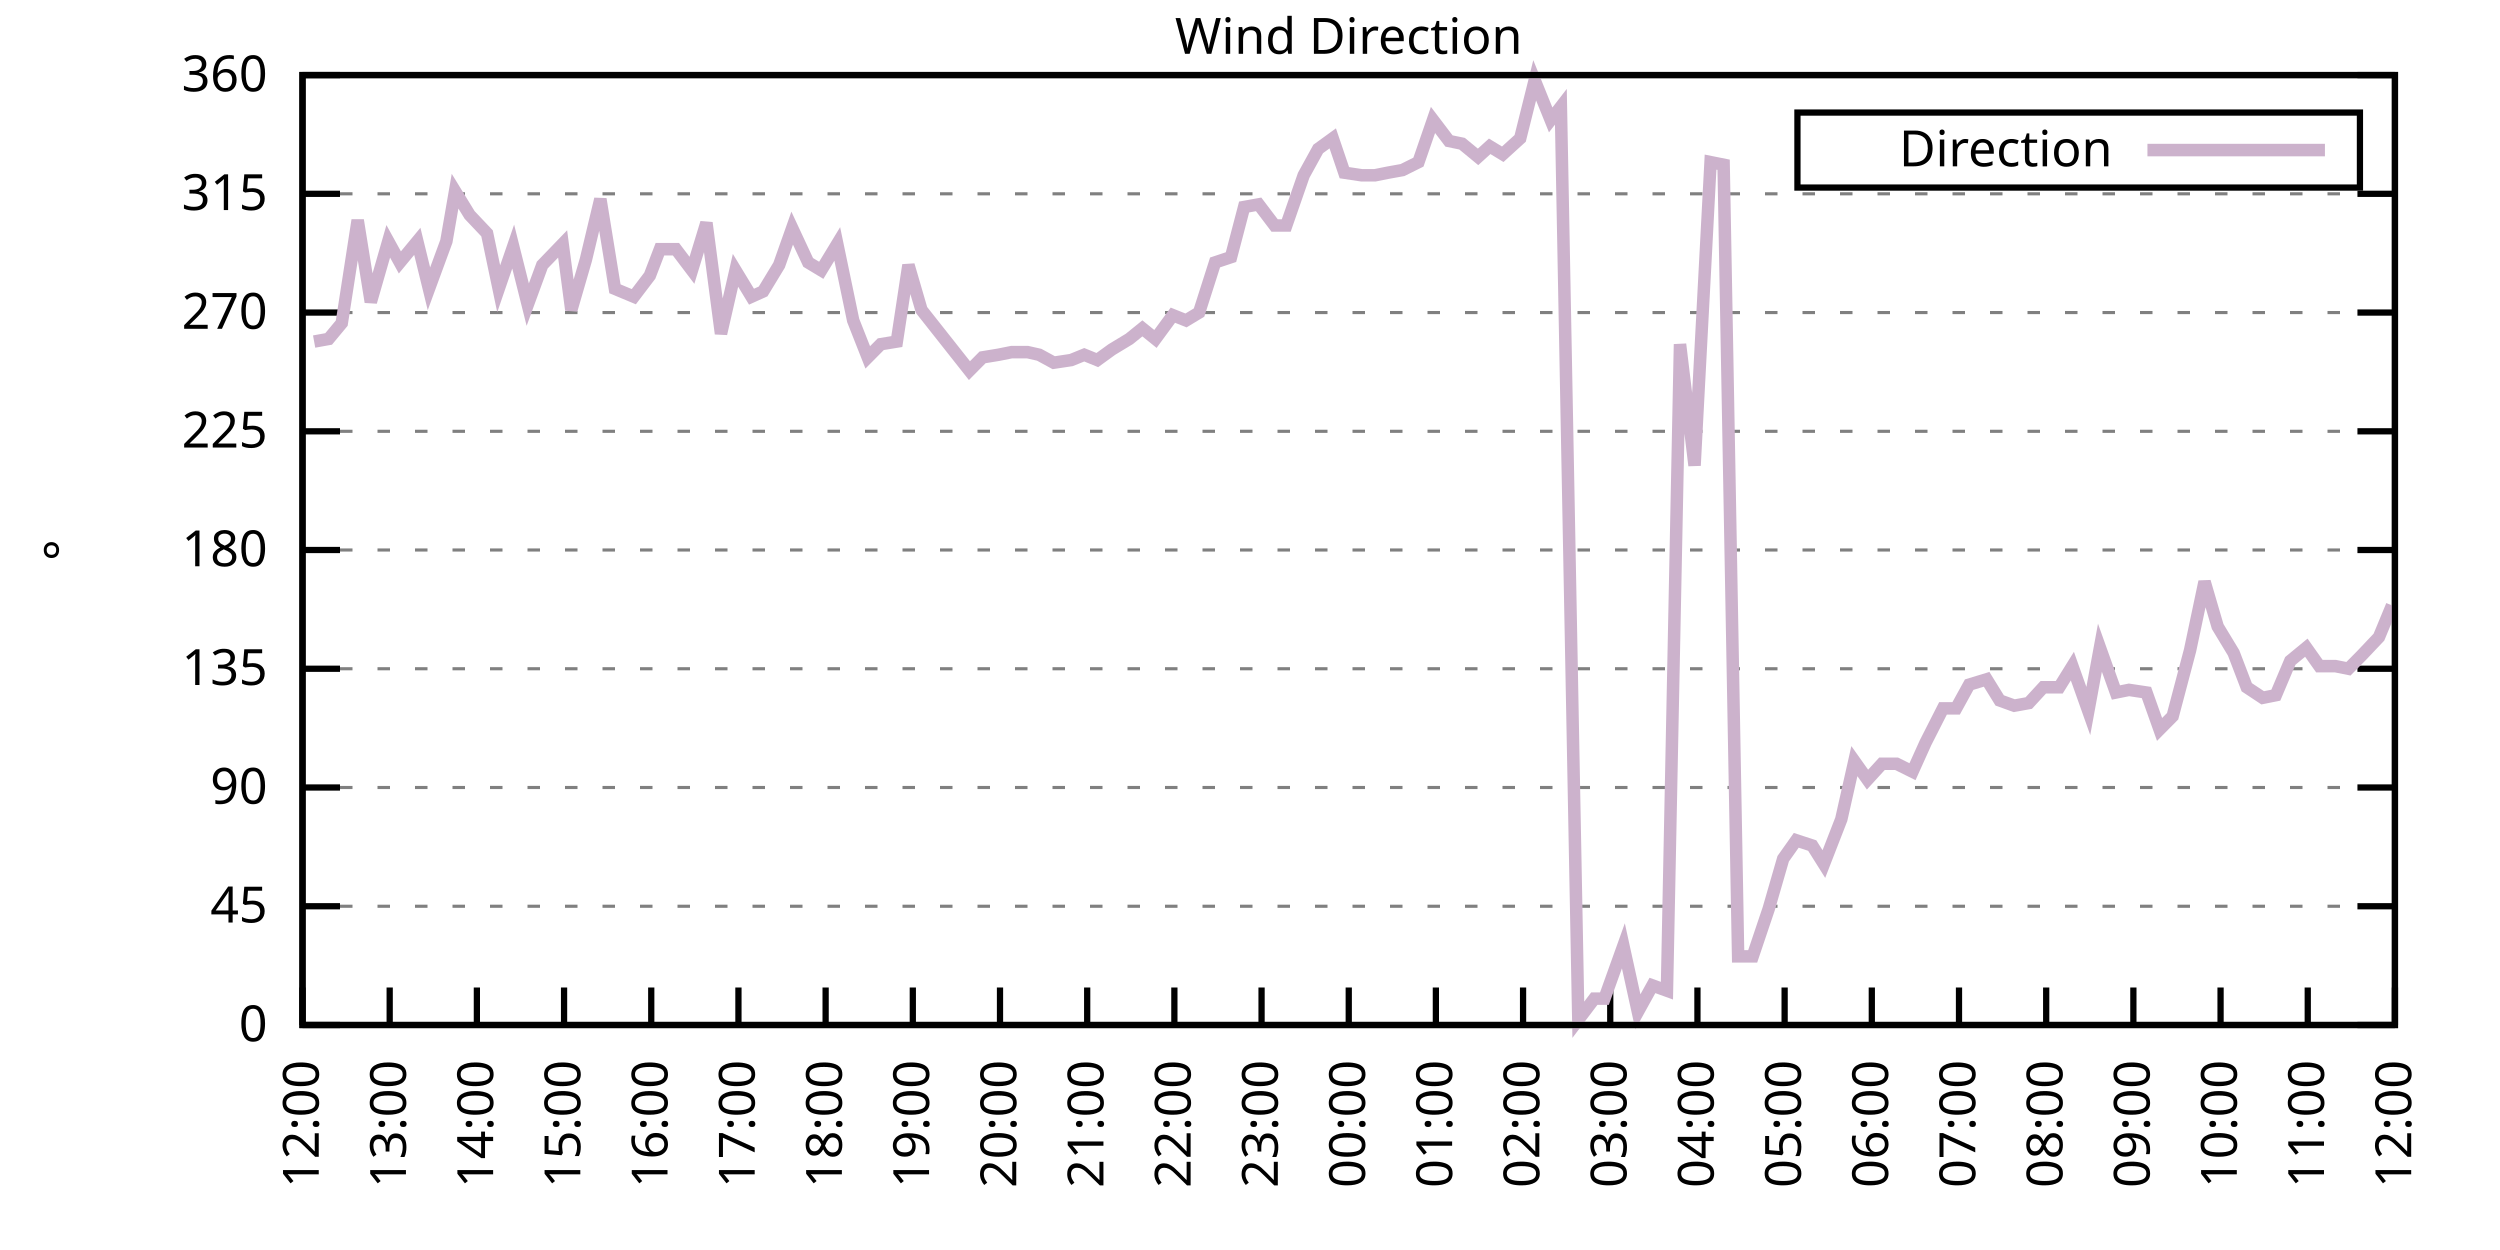
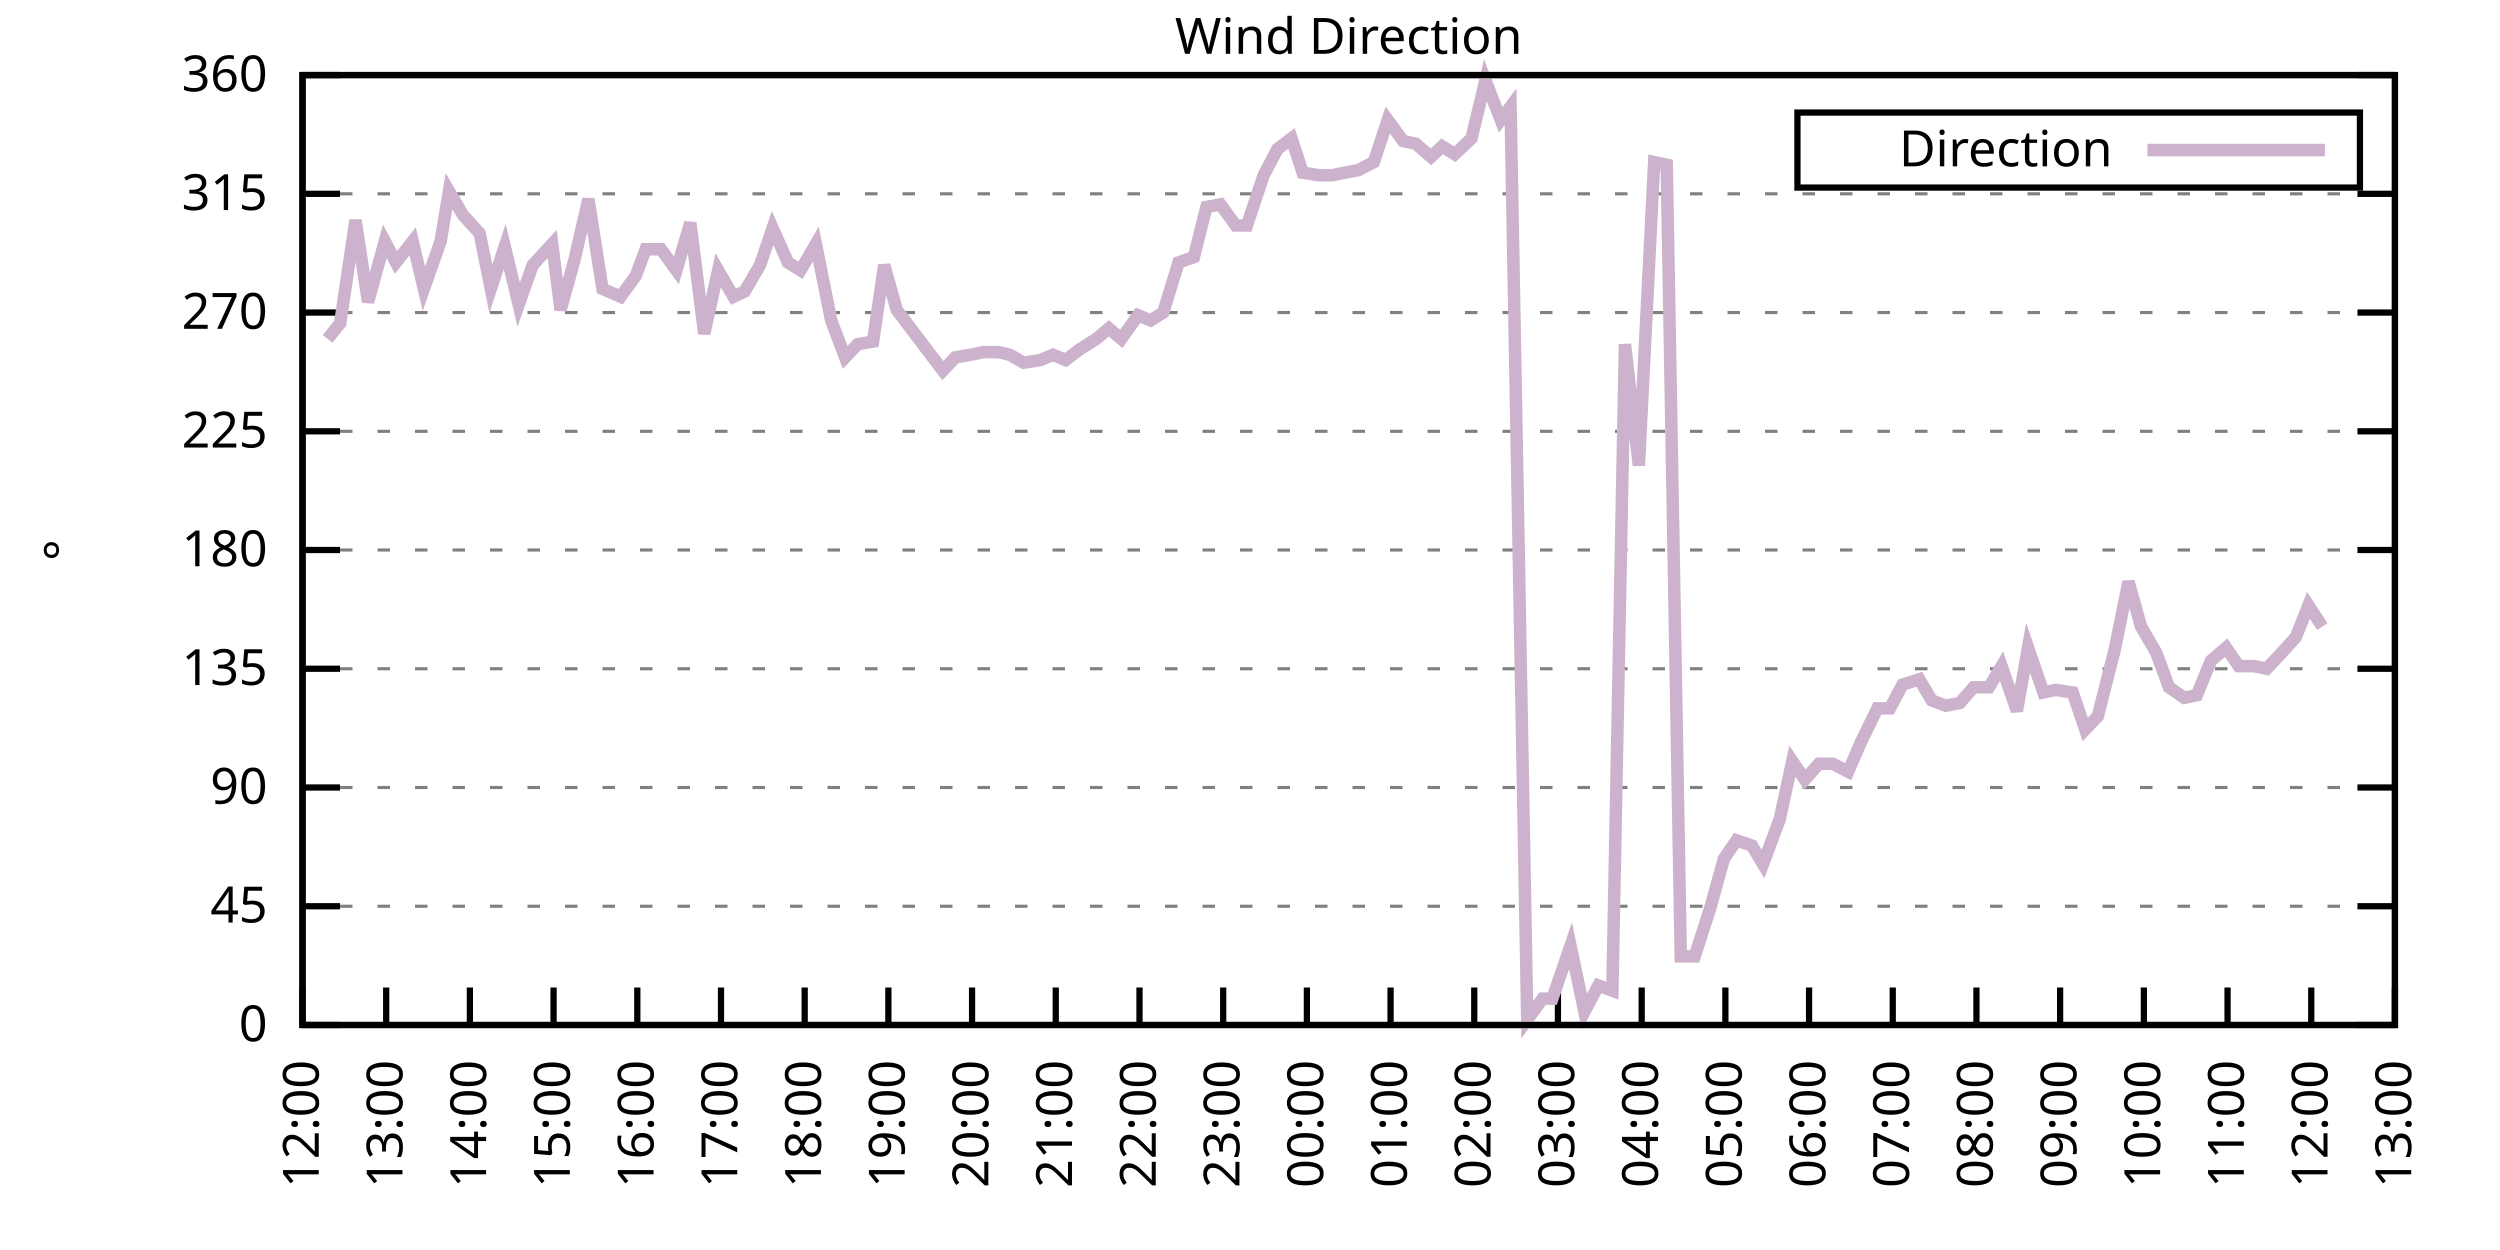
<svg xmlns="http://www.w3.org/2000/svg" xmlns:xlink="http://www.w3.org/1999/xlink" width="400" height="200" viewBox="0 0 400 200">
  <g id="gnuplot_canvas">
    <rect x="0" y="0" width="400" height="200" fill="none" />
    <defs>
      <circle id="gpDot" r="0.5" stroke-width="0.5" stroke="currentColor" />
      <path id="gpPt0" stroke-width="0.333" stroke="currentColor" d="M-1,0 h2 M0,-1 v2" />
      <path id="gpPt1" stroke-width="0.333" stroke="currentColor" d="M-1,-1 L1,1 M1,-1 L-1,1" />
      <path id="gpPt2" stroke-width="0.333" stroke="currentColor" d="M-1,0 L1,0 M0,-1 L0,1 M-1,-1 L1,1 M-1,1 L1,-1" />
      <rect id="gpPt3" stroke-width="0.333" stroke="currentColor" x="-1" y="-1" width="2" height="2" />
      <rect id="gpPt4" stroke-width="0.333" stroke="currentColor" fill="currentColor" x="-1" y="-1" width="2" height="2" />
      <circle id="gpPt5" stroke-width="0.333" stroke="currentColor" cx="0" cy="0" r="1" />
      <use xlink:href="#gpPt5" id="gpPt6" fill="currentColor" stroke="none" />
      <path id="gpPt7" stroke-width="0.333" stroke="currentColor" d="M0,-1.33 L-1.33,0.67 L1.33,0.67 z" />
      <use xlink:href="#gpPt7" id="gpPt8" fill="currentColor" stroke="none" />
      <use xlink:href="#gpPt7" id="gpPt9" stroke="currentColor" transform="rotate(180)" />
      <use xlink:href="#gpPt9" id="gpPt10" fill="currentColor" stroke="none" />
      <use xlink:href="#gpPt3" id="gpPt11" stroke="currentColor" transform="rotate(45)" />
      <use xlink:href="#gpPt11" id="gpPt12" fill="currentColor" stroke="none" />
      <path id="gpPt13" stroke-width="0.333" stroke="currentColor" d="M0,1.330 L1.265,0.411 L0.782,-1.067 L-0.782,-1.076 L-1.265,0.411 z" />
      <use xlink:href="#gpPt13" id="gpPt14" fill="currentColor" stroke="none" />
      <filter id="textbox" filterUnits="objectBoundingBox" x="0" y="0" height="1" width="1">
        <feFlood flood-color="white" flood-opacity="1" result="bgnd" />
        <feComposite in="SourceGraphic" in2="bgnd" operator="atop" />
      </filter>
      <filter id="greybox" filterUnits="objectBoundingBox" x="0" y="0" height="1" width="1">
        <feFlood flood-color="lightgrey" flood-opacity="1" result="grey" />
        <feComposite in="SourceGraphic" in2="grey" operator="atop" />
      </filter>
    </defs>
    <g fill="none" color="white" stroke="currentColor" stroke-width="1.00" stroke-linecap="butt" stroke-linejoin="miter">
</g>
    <g fill="none" color="black" stroke="currentColor" stroke-width="1.00" stroke-linecap="butt" stroke-linejoin="miter">
      <g stroke="none" shape-rendering="crispEdges">
        <polygon fill="rgb(255, 255, 255)" points="48.40,164.00 383.18,164.00 383.18,12.02 48.40,12.02 " />
      </g>
    </g>
    <g fill="none" color="black" stroke="currentColor" stroke-width="1.00" stroke-linecap="butt" stroke-linejoin="miter">
</g>
    <g fill="none" color="black" stroke="black" stroke-width="0.50" stroke-linecap="butt" stroke-linejoin="miter">
</g>
    <g fill="none" color="gray" stroke="currentColor" stroke-width="0.50" stroke-linecap="butt" stroke-linejoin="miter">
      <path stroke="gray" stroke-dasharray="2,4" class="gridline" d="M48.40,164.00 L383.19,164.00  " />
    </g>
    <g fill="none" color="gray" stroke="gray" stroke-width="1.00" stroke-linecap="butt" stroke-linejoin="miter">
</g>
    <g fill="none" color="black" stroke="currentColor" stroke-width="1.00" stroke-linecap="butt" stroke-linejoin="miter">
      <path stroke="black" d="M48.40,164.00 L54.40,164.00 M383.19,164.00 L377.19,164.00  " />
      <g transform="translate(42.80,166.60)" stroke="none" fill="black" font-family="Sans" font-size="8.00" text-anchor="end">
        <text>
          <tspan font-family="Sans"> 0</tspan>
        </text>
      </g>
    </g>
    <g fill="none" color="black" stroke="currentColor" stroke-width="1.00" stroke-linecap="butt" stroke-linejoin="miter">
</g>
    <g fill="none" color="black" stroke="black" stroke-width="0.50" stroke-linecap="butt" stroke-linejoin="miter">
</g>
    <g fill="none" color="gray" stroke="currentColor" stroke-width="0.50" stroke-linecap="butt" stroke-linejoin="miter">
      <path stroke="gray" stroke-dasharray="2,4" class="gridline" d="M48.40,145.00 L383.19,145.00  " />
    </g>
    <g fill="none" color="gray" stroke="gray" stroke-width="1.00" stroke-linecap="butt" stroke-linejoin="miter">
</g>
    <g fill="none" color="black" stroke="currentColor" stroke-width="1.00" stroke-linecap="butt" stroke-linejoin="miter">
      <path stroke="black" d="M48.40,145.00 L54.40,145.00 M383.19,145.00 L377.19,145.00  " />
      <g transform="translate(42.80,147.60)" stroke="none" fill="black" font-family="Sans" font-size="8.00" text-anchor="end">
        <text>
          <tspan font-family="Sans"> 45</tspan>
        </text>
      </g>
    </g>
    <g fill="none" color="black" stroke="currentColor" stroke-width="1.00" stroke-linecap="butt" stroke-linejoin="miter">
</g>
    <g fill="none" color="black" stroke="black" stroke-width="0.50" stroke-linecap="butt" stroke-linejoin="miter">
</g>
    <g fill="none" color="gray" stroke="currentColor" stroke-width="0.50" stroke-linecap="butt" stroke-linejoin="miter">
      <path stroke="gray" stroke-dasharray="2,4" class="gridline" d="M48.40,126.00 L383.19,126.00  " />
    </g>
    <g fill="none" color="gray" stroke="gray" stroke-width="1.00" stroke-linecap="butt" stroke-linejoin="miter">
</g>
    <g fill="none" color="black" stroke="currentColor" stroke-width="1.00" stroke-linecap="butt" stroke-linejoin="miter">
      <path stroke="black" d="M48.40,126.00 L54.40,126.00 M383.19,126.00 L377.19,126.00  " />
      <g transform="translate(42.80,128.60)" stroke="none" fill="black" font-family="Sans" font-size="8.00" text-anchor="end">
        <text>
          <tspan font-family="Sans"> 90</tspan>
        </text>
      </g>
    </g>
    <g fill="none" color="black" stroke="currentColor" stroke-width="1.00" stroke-linecap="butt" stroke-linejoin="miter">
</g>
    <g fill="none" color="black" stroke="black" stroke-width="0.50" stroke-linecap="butt" stroke-linejoin="miter">
</g>
    <g fill="none" color="gray" stroke="currentColor" stroke-width="0.50" stroke-linecap="butt" stroke-linejoin="miter">
      <path stroke="gray" stroke-dasharray="2,4" class="gridline" d="M48.40,107.00 L383.19,107.00  " />
    </g>
    <g fill="none" color="gray" stroke="gray" stroke-width="1.00" stroke-linecap="butt" stroke-linejoin="miter">
</g>
    <g fill="none" color="black" stroke="currentColor" stroke-width="1.00" stroke-linecap="butt" stroke-linejoin="miter">
      <path stroke="black" d="M48.40,107.00 L54.40,107.00 M383.19,107.00 L377.19,107.00  " />
      <g transform="translate(42.80,109.60)" stroke="none" fill="black" font-family="Sans" font-size="8.00" text-anchor="end">
        <text>
          <tspan font-family="Sans"> 135</tspan>
        </text>
      </g>
    </g>
    <g fill="none" color="black" stroke="currentColor" stroke-width="1.00" stroke-linecap="butt" stroke-linejoin="miter">
</g>
    <g fill="none" color="black" stroke="black" stroke-width="0.50" stroke-linecap="butt" stroke-linejoin="miter">
</g>
    <g fill="none" color="gray" stroke="currentColor" stroke-width="0.50" stroke-linecap="butt" stroke-linejoin="miter">
      <path stroke="gray" stroke-dasharray="2,4" class="gridline" d="M48.40,88.00 L383.19,88.00  " />
    </g>
    <g fill="none" color="gray" stroke="gray" stroke-width="1.00" stroke-linecap="butt" stroke-linejoin="miter">
</g>
    <g fill="none" color="black" stroke="currentColor" stroke-width="1.00" stroke-linecap="butt" stroke-linejoin="miter">
      <path stroke="black" d="M48.40,88.00 L54.40,88.00 M383.19,88.00 L377.19,88.00  " />
      <g transform="translate(42.80,90.60)" stroke="none" fill="black" font-family="Sans" font-size="8.00" text-anchor="end">
        <text>
          <tspan font-family="Sans"> 180</tspan>
        </text>
      </g>
    </g>
    <g fill="none" color="black" stroke="currentColor" stroke-width="1.00" stroke-linecap="butt" stroke-linejoin="miter">
</g>
    <g fill="none" color="black" stroke="black" stroke-width="0.50" stroke-linecap="butt" stroke-linejoin="miter">
</g>
    <g fill="none" color="gray" stroke="currentColor" stroke-width="0.50" stroke-linecap="butt" stroke-linejoin="miter">
      <path stroke="gray" stroke-dasharray="2,4" class="gridline" d="M48.40,69.01 L383.19,69.01  " />
    </g>
    <g fill="none" color="gray" stroke="gray" stroke-width="1.00" stroke-linecap="butt" stroke-linejoin="miter">
</g>
    <g fill="none" color="black" stroke="currentColor" stroke-width="1.00" stroke-linecap="butt" stroke-linejoin="miter">
      <path stroke="black" d="M48.40,69.01 L54.40,69.01 M383.19,69.01 L377.19,69.01  " />
      <g transform="translate(42.80,71.61)" stroke="none" fill="black" font-family="Sans" font-size="8.00" text-anchor="end">
        <text>
          <tspan font-family="Sans"> 225</tspan>
        </text>
      </g>
    </g>
    <g fill="none" color="black" stroke="currentColor" stroke-width="1.00" stroke-linecap="butt" stroke-linejoin="miter">
</g>
    <g fill="none" color="black" stroke="black" stroke-width="0.50" stroke-linecap="butt" stroke-linejoin="miter">
</g>
    <g fill="none" color="gray" stroke="currentColor" stroke-width="0.50" stroke-linecap="butt" stroke-linejoin="miter">
      <path stroke="gray" stroke-dasharray="2,4" class="gridline" d="M48.40,50.01 L383.19,50.01  " />
    </g>
    <g fill="none" color="gray" stroke="gray" stroke-width="1.00" stroke-linecap="butt" stroke-linejoin="miter">
</g>
    <g fill="none" color="black" stroke="currentColor" stroke-width="1.00" stroke-linecap="butt" stroke-linejoin="miter">
      <path stroke="black" d="M48.40,50.01 L54.40,50.01 M383.19,50.01 L377.19,50.01  " />
      <g transform="translate(42.80,52.61)" stroke="none" fill="black" font-family="Sans" font-size="8.00" text-anchor="end">
        <text>
          <tspan font-family="Sans"> 270</tspan>
        </text>
      </g>
    </g>
    <g fill="none" color="black" stroke="currentColor" stroke-width="1.00" stroke-linecap="butt" stroke-linejoin="miter">
</g>
    <g fill="none" color="black" stroke="black" stroke-width="0.50" stroke-linecap="butt" stroke-linejoin="miter">
</g>
    <g fill="none" color="gray" stroke="currentColor" stroke-width="0.50" stroke-linecap="butt" stroke-linejoin="miter">
      <path stroke="gray" stroke-dasharray="2,4" class="gridline" d="M48.40,31.01 L383.19,31.01  " />
    </g>
    <g fill="none" color="gray" stroke="gray" stroke-width="1.00" stroke-linecap="butt" stroke-linejoin="miter">
</g>
    <g fill="none" color="black" stroke="currentColor" stroke-width="1.00" stroke-linecap="butt" stroke-linejoin="miter">
      <path stroke="black" d="M48.40,31.01 L54.40,31.01 M383.19,31.01 L377.19,31.01  " />
      <g transform="translate(42.80,33.61)" stroke="none" fill="black" font-family="Sans" font-size="8.00" text-anchor="end">
        <text>
          <tspan font-family="Sans"> 315</tspan>
        </text>
      </g>
    </g>
    <g fill="none" color="black" stroke="currentColor" stroke-width="1.00" stroke-linecap="butt" stroke-linejoin="miter">
</g>
    <g fill="none" color="black" stroke="black" stroke-width="0.50" stroke-linecap="butt" stroke-linejoin="miter">
</g>
    <g fill="none" color="gray" stroke="currentColor" stroke-width="0.50" stroke-linecap="butt" stroke-linejoin="miter">
      <path stroke="gray" stroke-dasharray="2,4" class="gridline" d="M48.40,12.01 L383.19,12.01  " />
    </g>
    <g fill="none" color="gray" stroke="gray" stroke-width="1.00" stroke-linecap="butt" stroke-linejoin="miter">
</g>
    <g fill="none" color="black" stroke="currentColor" stroke-width="1.00" stroke-linecap="butt" stroke-linejoin="miter">
      <path stroke="black" d="M48.40,12.01 L54.40,12.01 M383.19,12.01 L377.19,12.01  " />
      <g transform="translate(42.80,14.61)" stroke="none" fill="black" font-family="Sans" font-size="8.00" text-anchor="end">
        <text>
          <tspan font-family="Sans"> 360</tspan>
        </text>
      </g>
    </g>
    <g fill="none" color="black" stroke="currentColor" stroke-width="1.00" stroke-linecap="butt" stroke-linejoin="miter">
      <path stroke="black" d="M48.40,164.00 L48.40,158.00  " />
      <g transform="translate(51.00,169.60) rotate(270.00)" stroke="none" fill="black" font-family="Sans" font-size="8.00" text-anchor="end">
        <text>
          <tspan font-family="Sans">12:00</tspan>
        </text>
      </g>
    </g>
    <g fill="none" color="black" stroke="currentColor" stroke-width="1.00" stroke-linecap="butt" stroke-linejoin="miter">
-       <path stroke="black" d="M62.35,164.00 L62.35,158.00  " />
-       <g transform="translate(64.95,169.60) rotate(270.00)" stroke="none" fill="black" font-family="Sans" font-size="8.00" text-anchor="end">
+       <path stroke="black" d="M61.79,164.00 L61.79,158.00  " />
+       <g transform="translate(64.39,169.60) rotate(270.00)" stroke="none" fill="black" font-family="Sans" font-size="8.00" text-anchor="end">
        <text>
          <tspan font-family="Sans">13:00</tspan>
        </text>
      </g>
    </g>
    <g fill="none" color="black" stroke="currentColor" stroke-width="1.00" stroke-linecap="butt" stroke-linejoin="miter">
-       <path stroke="black" d="M76.30,164.00 L76.30,158.00  " />
-       <g transform="translate(78.90,169.60) rotate(270.00)" stroke="none" fill="black" font-family="Sans" font-size="8.00" text-anchor="end">
+       <path stroke="black" d="M75.18,164.00 L75.18,158.00  " />
+       <g transform="translate(77.78,169.60) rotate(270.00)" stroke="none" fill="black" font-family="Sans" font-size="8.00" text-anchor="end">
        <text>
          <tspan font-family="Sans">14:00</tspan>
        </text>
      </g>
    </g>
    <g fill="none" color="black" stroke="currentColor" stroke-width="1.00" stroke-linecap="butt" stroke-linejoin="miter">
-       <path stroke="black" d="M90.25,164.00 L90.25,158.00  " />
-       <g transform="translate(92.85,169.60) rotate(270.00)" stroke="none" fill="black" font-family="Sans" font-size="8.00" text-anchor="end">
+       <path stroke="black" d="M88.57,164.00 L88.57,158.00  " />
+       <g transform="translate(91.17,169.60) rotate(270.00)" stroke="none" fill="black" font-family="Sans" font-size="8.00" text-anchor="end">
        <text>
          <tspan font-family="Sans">15:00</tspan>
        </text>
      </g>
    </g>
    <g fill="none" color="black" stroke="currentColor" stroke-width="1.00" stroke-linecap="butt" stroke-linejoin="miter">
-       <path stroke="black" d="M104.20,164.00 L104.20,158.00  " />
-       <g transform="translate(106.80,169.60) rotate(270.00)" stroke="none" fill="black" font-family="Sans" font-size="8.00" text-anchor="end">
+       <path stroke="black" d="M101.97,164.00 L101.97,158.00  " />
+       <g transform="translate(104.57,169.60) rotate(270.00)" stroke="none" fill="black" font-family="Sans" font-size="8.00" text-anchor="end">
        <text>
          <tspan font-family="Sans">16:00</tspan>
        </text>
      </g>
    </g>
    <g fill="none" color="black" stroke="currentColor" stroke-width="1.00" stroke-linecap="butt" stroke-linejoin="miter">
-       <path stroke="black" d="M118.15,164.00 L118.15,158.00  " />
-       <g transform="translate(120.75,169.60) rotate(270.00)" stroke="none" fill="black" font-family="Sans" font-size="8.00" text-anchor="end">
+       <path stroke="black" d="M115.36,164.00 L115.36,158.00  " />
+       <g transform="translate(117.96,169.60) rotate(270.00)" stroke="none" fill="black" font-family="Sans" font-size="8.00" text-anchor="end">
        <text>
          <tspan font-family="Sans">17:00</tspan>
        </text>
      </g>
    </g>
    <g fill="none" color="black" stroke="currentColor" stroke-width="1.00" stroke-linecap="butt" stroke-linejoin="miter">
-       <path stroke="black" d="M132.10,164.00 L132.10,158.00  " />
-       <g transform="translate(134.70,169.60) rotate(270.00)" stroke="none" fill="black" font-family="Sans" font-size="8.00" text-anchor="end">
+       <path stroke="black" d="M128.75,164.00 L128.75,158.00  " />
+       <g transform="translate(131.35,169.60) rotate(270.00)" stroke="none" fill="black" font-family="Sans" font-size="8.00" text-anchor="end">
        <text>
          <tspan font-family="Sans">18:00</tspan>
        </text>
      </g>
    </g>
    <g fill="none" color="black" stroke="currentColor" stroke-width="1.00" stroke-linecap="butt" stroke-linejoin="miter">
-       <path stroke="black" d="M146.05,164.00 L146.05,158.00  " />
-       <g transform="translate(148.65,169.60) rotate(270.00)" stroke="none" fill="black" font-family="Sans" font-size="8.00" text-anchor="end">
+       <path stroke="black" d="M142.14,164.00 L142.14,158.00  " />
+       <g transform="translate(144.74,169.60) rotate(270.00)" stroke="none" fill="black" font-family="Sans" font-size="8.00" text-anchor="end">
        <text>
          <tspan font-family="Sans">19:00</tspan>
        </text>
      </g>
    </g>
    <g fill="none" color="black" stroke="currentColor" stroke-width="1.00" stroke-linecap="butt" stroke-linejoin="miter">
-       <path stroke="black" d="M160.00,164.00 L160.00,158.00  " />
-       <g transform="translate(162.60,169.60) rotate(270.00)" stroke="none" fill="black" font-family="Sans" font-size="8.00" text-anchor="end">
+       <path stroke="black" d="M155.53,164.00 L155.53,158.00  " />
+       <g transform="translate(158.13,169.60) rotate(270.00)" stroke="none" fill="black" font-family="Sans" font-size="8.00" text-anchor="end">
        <text>
          <tspan font-family="Sans">20:00</tspan>
        </text>
      </g>
    </g>
    <g fill="none" color="black" stroke="currentColor" stroke-width="1.00" stroke-linecap="butt" stroke-linejoin="miter">
-       <path stroke="black" d="M173.95,164.00 L173.95,158.00  " />
-       <g transform="translate(176.55,169.60) rotate(270.00)" stroke="none" fill="black" font-family="Sans" font-size="8.00" text-anchor="end">
+       <path stroke="black" d="M168.92,164.00 L168.92,158.00  " />
+       <g transform="translate(171.52,169.60) rotate(270.00)" stroke="none" fill="black" font-family="Sans" font-size="8.00" text-anchor="end">
        <text>
          <tspan font-family="Sans">21:00</tspan>
        </text>
      </g>
    </g>
    <g fill="none" color="black" stroke="currentColor" stroke-width="1.00" stroke-linecap="butt" stroke-linejoin="miter">
-       <path stroke="black" d="M187.90,164.00 L187.90,158.00  " />
-       <g transform="translate(190.50,169.60) rotate(270.00)" stroke="none" fill="black" font-family="Sans" font-size="8.00" text-anchor="end">
+       <path stroke="black" d="M182.32,164.00 L182.32,158.00  " />
+       <g transform="translate(184.92,169.60) rotate(270.00)" stroke="none" fill="black" font-family="Sans" font-size="8.00" text-anchor="end">
        <text>
          <tspan font-family="Sans">22:00</tspan>
        </text>
      </g>
    </g>
    <g fill="none" color="black" stroke="currentColor" stroke-width="1.00" stroke-linecap="butt" stroke-linejoin="miter">
-       <path stroke="black" d="M201.85,164.00 L201.85,158.00  " />
-       <g transform="translate(204.45,169.60) rotate(270.00)" stroke="none" fill="black" font-family="Sans" font-size="8.00" text-anchor="end">
+       <path stroke="black" d="M195.71,164.00 L195.71,158.00  " />
+       <g transform="translate(198.31,169.60) rotate(270.00)" stroke="none" fill="black" font-family="Sans" font-size="8.00" text-anchor="end">
        <text>
          <tspan font-family="Sans">23:00</tspan>
        </text>
      </g>
    </g>
    <g fill="none" color="black" stroke="currentColor" stroke-width="1.00" stroke-linecap="butt" stroke-linejoin="miter">
-       <path stroke="black" d="M215.80,164.00 L215.80,158.00  " />
-       <g transform="translate(218.40,169.60) rotate(270.00)" stroke="none" fill="black" font-family="Sans" font-size="8.00" text-anchor="end">
+       <path stroke="black" d="M209.10,164.00 L209.10,158.00  " />
+       <g transform="translate(211.70,169.60) rotate(270.00)" stroke="none" fill="black" font-family="Sans" font-size="8.00" text-anchor="end">
        <text>
          <tspan font-family="Sans">00:00</tspan>
        </text>
      </g>
    </g>
    <g fill="none" color="black" stroke="currentColor" stroke-width="1.00" stroke-linecap="butt" stroke-linejoin="miter">
-       <path stroke="black" d="M229.74,164.00 L229.74,158.00  " />
-       <g transform="translate(232.34,169.60) rotate(270.00)" stroke="none" fill="black" font-family="Sans" font-size="8.00" text-anchor="end">
+       <path stroke="black" d="M222.49,164.00 L222.49,158.00  " />
+       <g transform="translate(225.09,169.60) rotate(270.00)" stroke="none" fill="black" font-family="Sans" font-size="8.00" text-anchor="end">
        <text>
          <tspan font-family="Sans">01:00</tspan>
        </text>
      </g>
    </g>
    <g fill="none" color="black" stroke="currentColor" stroke-width="1.00" stroke-linecap="butt" stroke-linejoin="miter">
-       <path stroke="black" d="M243.69,164.00 L243.69,158.00  " />
-       <g transform="translate(246.29,169.60) rotate(270.00)" stroke="none" fill="black" font-family="Sans" font-size="8.00" text-anchor="end">
+       <path stroke="black" d="M235.88,164.00 L235.88,158.00  " />
+       <g transform="translate(238.48,169.60) rotate(270.00)" stroke="none" fill="black" font-family="Sans" font-size="8.00" text-anchor="end">
        <text>
          <tspan font-family="Sans">02:00</tspan>
        </text>
      </g>
    </g>
    <g fill="none" color="black" stroke="currentColor" stroke-width="1.00" stroke-linecap="butt" stroke-linejoin="miter">
-       <path stroke="black" d="M257.64,164.00 L257.64,158.00  " />
-       <g transform="translate(260.24,169.60) rotate(270.00)" stroke="none" fill="black" font-family="Sans" font-size="8.00" text-anchor="end">
+       <path stroke="black" d="M249.27,164.00 L249.27,158.00  " />
+       <g transform="translate(251.87,169.60) rotate(270.00)" stroke="none" fill="black" font-family="Sans" font-size="8.00" text-anchor="end">
        <text>
          <tspan font-family="Sans">03:00</tspan>
        </text>
      </g>
    </g>
    <g fill="none" color="black" stroke="currentColor" stroke-width="1.00" stroke-linecap="butt" stroke-linejoin="miter">
-       <path stroke="black" d="M271.59,164.00 L271.59,158.00  " />
-       <g transform="translate(274.19,169.60) rotate(270.00)" stroke="none" fill="black" font-family="Sans" font-size="8.00" text-anchor="end">
+       <path stroke="black" d="M262.67,164.00 L262.67,158.00  " />
+       <g transform="translate(265.27,169.60) rotate(270.00)" stroke="none" fill="black" font-family="Sans" font-size="8.00" text-anchor="end">
        <text>
          <tspan font-family="Sans">04:00</tspan>
        </text>
      </g>
    </g>
    <g fill="none" color="black" stroke="currentColor" stroke-width="1.00" stroke-linecap="butt" stroke-linejoin="miter">
-       <path stroke="black" d="M285.54,164.00 L285.54,158.00  " />
-       <g transform="translate(288.14,169.60) rotate(270.00)" stroke="none" fill="black" font-family="Sans" font-size="8.00" text-anchor="end">
+       <path stroke="black" d="M276.06,164.00 L276.06,158.00  " />
+       <g transform="translate(278.66,169.60) rotate(270.00)" stroke="none" fill="black" font-family="Sans" font-size="8.00" text-anchor="end">
        <text>
          <tspan font-family="Sans">05:00</tspan>
        </text>
      </g>
    </g>
    <g fill="none" color="black" stroke="currentColor" stroke-width="1.00" stroke-linecap="butt" stroke-linejoin="miter">
-       <path stroke="black" d="M299.49,164.00 L299.49,158.00  " />
-       <g transform="translate(302.09,169.60) rotate(270.00)" stroke="none" fill="black" font-family="Sans" font-size="8.00" text-anchor="end">
+       <path stroke="black" d="M289.45,164.00 L289.45,158.00  " />
+       <g transform="translate(292.05,169.60) rotate(270.00)" stroke="none" fill="black" font-family="Sans" font-size="8.00" text-anchor="end">
        <text>
          <tspan font-family="Sans">06:00</tspan>
        </text>
      </g>
    </g>
    <g fill="none" color="black" stroke="currentColor" stroke-width="1.00" stroke-linecap="butt" stroke-linejoin="miter">
-       <path stroke="black" d="M313.44,164.00 L313.44,158.00  " />
-       <g transform="translate(316.04,169.60) rotate(270.00)" stroke="none" fill="black" font-family="Sans" font-size="8.00" text-anchor="end">
+       <path stroke="black" d="M302.84,164.00 L302.84,158.00  " />
+       <g transform="translate(305.44,169.60) rotate(270.00)" stroke="none" fill="black" font-family="Sans" font-size="8.00" text-anchor="end">
        <text>
          <tspan font-family="Sans">07:00</tspan>
        </text>
      </g>
    </g>
    <g fill="none" color="black" stroke="currentColor" stroke-width="1.00" stroke-linecap="butt" stroke-linejoin="miter">
-       <path stroke="black" d="M327.39,164.00 L327.39,158.00  " />
-       <g transform="translate(329.99,169.60) rotate(270.00)" stroke="none" fill="black" font-family="Sans" font-size="8.00" text-anchor="end">
+       <path stroke="black" d="M316.23,164.00 L316.23,158.00  " />
+       <g transform="translate(318.83,169.60) rotate(270.00)" stroke="none" fill="black" font-family="Sans" font-size="8.00" text-anchor="end">
        <text>
          <tspan font-family="Sans">08:00</tspan>
        </text>
      </g>
    </g>
    <g fill="none" color="black" stroke="currentColor" stroke-width="1.00" stroke-linecap="butt" stroke-linejoin="miter">
-       <path stroke="black" d="M341.34,164.00 L341.34,158.00  " />
-       <g transform="translate(343.94,169.60) rotate(270.00)" stroke="none" fill="black" font-family="Sans" font-size="8.00" text-anchor="end">
+       <path stroke="black" d="M329.62,164.00 L329.62,158.00  " />
+       <g transform="translate(332.22,169.60) rotate(270.00)" stroke="none" fill="black" font-family="Sans" font-size="8.00" text-anchor="end">
        <text>
          <tspan font-family="Sans">09:00</tspan>
        </text>
      </g>
    </g>
    <g fill="none" color="black" stroke="currentColor" stroke-width="1.00" stroke-linecap="butt" stroke-linejoin="miter">
-       <path stroke="black" d="M355.29,164.00 L355.29,158.00  " />
-       <g transform="translate(357.89,169.60) rotate(270.00)" stroke="none" fill="black" font-family="Sans" font-size="8.00" text-anchor="end">
+       <path stroke="black" d="M343.02,164.00 L343.02,158.00  " />
+       <g transform="translate(345.62,169.60) rotate(270.00)" stroke="none" fill="black" font-family="Sans" font-size="8.00" text-anchor="end">
        <text>
          <tspan font-family="Sans">10:00</tspan>
        </text>
      </g>
    </g>
    <g fill="none" color="black" stroke="currentColor" stroke-width="1.00" stroke-linecap="butt" stroke-linejoin="miter">
-       <path stroke="black" d="M369.24,164.00 L369.24,158.00  " />
-       <g transform="translate(371.84,169.60) rotate(270.00)" stroke="none" fill="black" font-family="Sans" font-size="8.00" text-anchor="end">
+       <path stroke="black" d="M356.41,164.00 L356.41,158.00  " />
+       <g transform="translate(359.01,169.60) rotate(270.00)" stroke="none" fill="black" font-family="Sans" font-size="8.00" text-anchor="end">
        <text>
          <tspan font-family="Sans">11:00</tspan>
+         </text>
+       </g>
+     </g>
+     <g fill="none" color="black" stroke="currentColor" stroke-width="1.00" stroke-linecap="butt" stroke-linejoin="miter">
+       <path stroke="black" d="M369.80,164.00 L369.80,158.00  " />
+       <g transform="translate(372.40,169.60) rotate(270.00)" stroke="none" fill="black" font-family="Sans" font-size="8.00" text-anchor="end">
+         <text>
+           <tspan font-family="Sans">12:00</tspan>
        </text>
      </g>
    </g>
    <g fill="none" color="black" stroke="currentColor" stroke-width="1.00" stroke-linecap="butt" stroke-linejoin="miter">
      <path stroke="black" d="M383.19,164.00 L383.19,158.00  " />
      <g transform="translate(385.79,169.60) rotate(270.00)" stroke="none" fill="black" font-family="Sans" font-size="8.00" text-anchor="end">
        <text>
-           <tspan font-family="Sans">12:00</tspan>
+           <tspan font-family="Sans">13:00</tspan>
        </text>
      </g>
    </g>
    <g fill="none" color="black" stroke="currentColor" stroke-width="1.00" stroke-linecap="butt" stroke-linejoin="miter">
</g>
    <g fill="none" color="black" stroke="currentColor" stroke-width="1.00" stroke-linecap="butt" stroke-linejoin="miter">
      <path stroke="black" d="M48.40,12.01 L48.40,164.00 L383.19,164.00 L383.19,12.01 L48.40,12.01 Z  " />
    </g>
    <g fill="none" color="black" stroke="currentColor" stroke-width="1.00" stroke-linecap="butt" stroke-linejoin="miter">
</g>
    <g fill="none" color="black" stroke="currentColor" stroke-width="1.00" stroke-linecap="butt" stroke-linejoin="miter">
      <path stroke="black" d="M287.59,30.01 L287.59,18.01 L377.59,18.01 L377.59,30.01 L287.59,30.01 Z  " />
    </g>
    <g id="Wind_direction_plot_1">
      <g fill="none" color="white" stroke="black" stroke-width="2.00" stroke-linecap="butt" stroke-linejoin="miter">
</g>
      <g fill="none" color="black" stroke="currentColor" stroke-width="2.00" stroke-linecap="butt" stroke-linejoin="miter">
        <g transform="translate(337.99,26.61)" stroke="none" fill="black" font-family="Sans" font-size="8.00" text-anchor="end">
          <text>
            <tspan font-family="Sans">Direction</tspan>
          </text>
        </g>
      </g>
      <g fill="none" color="black" stroke="currentColor" stroke-width="2.00" stroke-linecap="butt" stroke-linejoin="miter">
-         <path stroke="rgb(204, 178, 204)" d="M343.59,24.01 L371.99,24.01 M50.26,54.65 L52.58,54.23 L54.68,51.70 L57.23,35.23 L59.33,48.32 L62.12,38.61   L63.98,41.99 L66.77,38.61 L68.63,46.21 L71.42,38.61 L72.81,30.59 L75.14,34.39 L77.93,37.34 L79.79,46.21   L82.11,39.45 L84.44,48.74 L86.76,42.41 L90.02,39.03 L91.41,49.59 L93.74,41.56 L96.06,31.85 L98.39,46.21   L101.41,47.47 L103.97,44.10 L105.59,39.87 L108.15,39.87 L110.71,43.25 L113.03,35.65 L115.36,53.39 L117.68,43.25   L120.24,47.47 L122.10,46.63 L124.66,42.41 L126.75,36.50 L129.31,41.99 L131.40,43.25 L133.96,39.03 L136.51,51.27   L138.84,57.18 L140.93,55.07 L143.49,54.65 L145.35,42.41 L147.44,49.59 L155.11,59.30 L157.21,57.18 L159.76,56.76   L161.86,56.34 L164.41,56.34 L166.27,56.76 L168.60,58.03 L171.39,57.61 L173.48,56.76 L175.57,57.61 L177.90,55.92   L180.69,54.23 L182.78,52.54 L184.87,54.23 L187.66,50.43 L189.76,51.27 L191.85,50.01 L194.41,41.99 L196.96,41.14   L199.06,33.12 L201.38,32.70 L203.94,36.08 L205.80,36.08 L208.59,28.05 L210.91,23.83 L213.24,22.14 L215.10,27.63   L217.89,28.05 L219.98,28.05 L222.07,27.63 L224.40,27.21 L226.95,25.94 L229.28,19.19 L231.84,22.56 L233.93,22.99   L236.49,25.10 L238.35,23.41 L240.44,24.68 L243.23,22.14 L245.55,12.85 L248.11,19.19 L249.74,17.08 L252.53,163.16   L255.09,159.78 L256.71,159.78 L259.74,151.33 L262.06,161.89 L264.39,157.67 L266.71,158.51 L268.80,55.07 L271.13,74.49   L273.69,25.94 L275.78,26.36 L278.10,153.02 L280.43,153.02 L282.99,145.42 L285.31,137.40 L287.40,134.45 L289.96,135.29   L291.82,138.25 L294.61,131.07 L296.70,121.78 L298.80,124.74 L301.12,122.20 L303.44,122.20 L306.00,123.47 L308.09,118.83   L310.88,113.34 L312.98,113.34 L315.07,109.54 L317.86,108.69 L319.95,112.07 L322.28,112.91 L324.60,112.49 L326.93,109.96   L329.48,109.96 L331.58,106.58 L334.13,113.76 L335.99,103.63 L338.55,110.80 L340.64,110.38 L343.43,110.80 L345.53,116.71   L347.62,114.60 L350.41,104.05 L352.73,93.07 L354.83,100.25 L357.38,104.47 L359.48,109.96 L362.03,111.65 L364.13,111.23   L366.45,105.74 L369.01,103.63 L371.10,106.58 L373.66,106.58 L375.75,107.00 L377.84,104.89 L380.63,101.94 L382.73,96.87    " />
+         <path stroke="rgb(204, 178, 204)" d="M343.59,24.01 L371.99,24.01 M52.42,54.23 L54.43,51.70 L56.88,35.23 L58.89,48.32 L61.57,38.61 L63.35,41.99   L66.03,38.61 L67.82,46.21 L70.50,38.61 L71.84,30.59 L74.07,34.39 L76.75,37.34 L78.53,46.21 L80.76,39.45   L82.99,48.74 L85.23,42.41 L88.35,39.03 L89.69,49.59 L91.92,41.56 L94.15,31.85 L96.39,46.21 L99.29,47.47   L101.74,44.10 L103.31,39.87 L105.76,39.87 L108.22,43.25 L110.45,35.65 L112.68,53.39 L114.91,43.25 L117.37,47.47   L119.15,46.63 L121.61,42.41 L123.62,36.50 L126.07,41.99 L128.08,43.25 L130.54,39.03 L132.99,51.27 L135.22,57.18   L137.23,55.07 L139.69,54.65 L141.47,42.41 L143.48,49.59 L150.85,59.30 L152.85,57.18 L155.31,56.76 L157.32,56.34   L159.77,56.34 L161.56,56.76 L163.79,58.03 L166.47,57.61 L168.48,56.76 L170.49,57.61 L172.72,55.92 L175.40,54.23   L177.41,52.54 L179.41,54.23 L182.09,50.43 L184.10,51.27 L186.11,50.01 L188.57,41.99 L191.02,41.14 L193.03,33.12   L195.26,32.70 L197.72,36.08 L199.50,36.08 L202.18,28.05 L204.41,23.83 L206.64,22.14 L208.43,27.63 L211.11,28.05   L213.12,28.05 L215.13,27.63 L217.36,27.21 L219.81,25.94 L222.04,19.19 L224.50,22.56 L226.51,22.99 L228.96,25.10   L230.75,23.41 L232.76,24.68 L235.44,22.14 L237.67,12.85 L240.12,19.19 L241.69,17.08 L244.36,163.16 L246.82,159.78   L248.38,159.78 L251.28,151.33 L253.51,161.89 L255.75,157.67 L257.98,158.51 L259.99,55.07 L262.22,74.49 L264.67,25.94   L266.68,26.36 L268.92,153.02 L271.15,153.02 L273.60,145.42 L275.83,137.40 L277.84,134.45 L280.30,135.29 L282.08,138.25   L284.76,131.07 L286.77,121.78 L288.78,124.74 L291.01,122.20 L293.24,122.20 L295.70,123.47 L297.71,118.83 L300.39,113.34   L302.39,113.34 L304.40,109.54 L307.08,108.69 L309.09,112.07 L311.32,112.91 L313.55,112.49 L315.79,109.96 L318.24,109.96   L320.25,106.58 L322.70,113.76 L324.49,103.63 L326.95,110.80 L328.95,110.38 L331.63,110.80 L333.64,116.71 L335.65,114.60   L338.33,104.05 L340.56,93.07 L342.57,100.25 L345.02,104.47 L347.03,109.96 L349.49,111.65 L351.50,111.23 L353.73,105.74   L356.18,103.63 L358.19,106.58 L360.65,106.58 L362.66,107.00 L364.66,104.89 L367.34,101.94 L369.35,96.87 L371.58,100.25    " />
      </g>
    </g>
    <g fill="none" color="black" stroke="currentColor" stroke-width="2.00" stroke-linecap="butt" stroke-linejoin="miter">
</g>
    <g fill="none" color="black" stroke="black" stroke-width="1.00" stroke-linecap="butt" stroke-linejoin="miter">
</g>
    <g fill="none" color="black" stroke="currentColor" stroke-width="1.00" stroke-linecap="butt" stroke-linejoin="miter">
      <path stroke="black" d="M48.40,12.01 L48.40,164.00 L383.19,164.00 L383.19,12.01 L48.40,12.01 Z  " />
      <g transform="translate(12.80,88.01) rotate(270.00)" stroke="none" fill="black" font-family="Sans" font-size="8.00" text-anchor="middle">
        <text>
          <tspan font-family="Sans">°</tspan>
        </text>
      </g>
    </g>
    <g fill="none" color="black" stroke="currentColor" stroke-width="1.00" stroke-linecap="butt" stroke-linejoin="miter">
</g>
    <g fill="none" color="black" stroke="currentColor" stroke-width="1.00" stroke-linecap="butt" stroke-linejoin="miter">
      <g transform="translate(215.79,8.61)" stroke="none" fill="black" font-family="Sans" font-size="8.00" text-anchor="middle">
        <text>
          <tspan font-family="Sans">Wind Direction</tspan>
        </text>
      </g>
    </g>
    <g fill="none" color="black" stroke="currentColor" stroke-width="1.00" stroke-linecap="butt" stroke-linejoin="miter">
</g>
  </g>
</svg>
